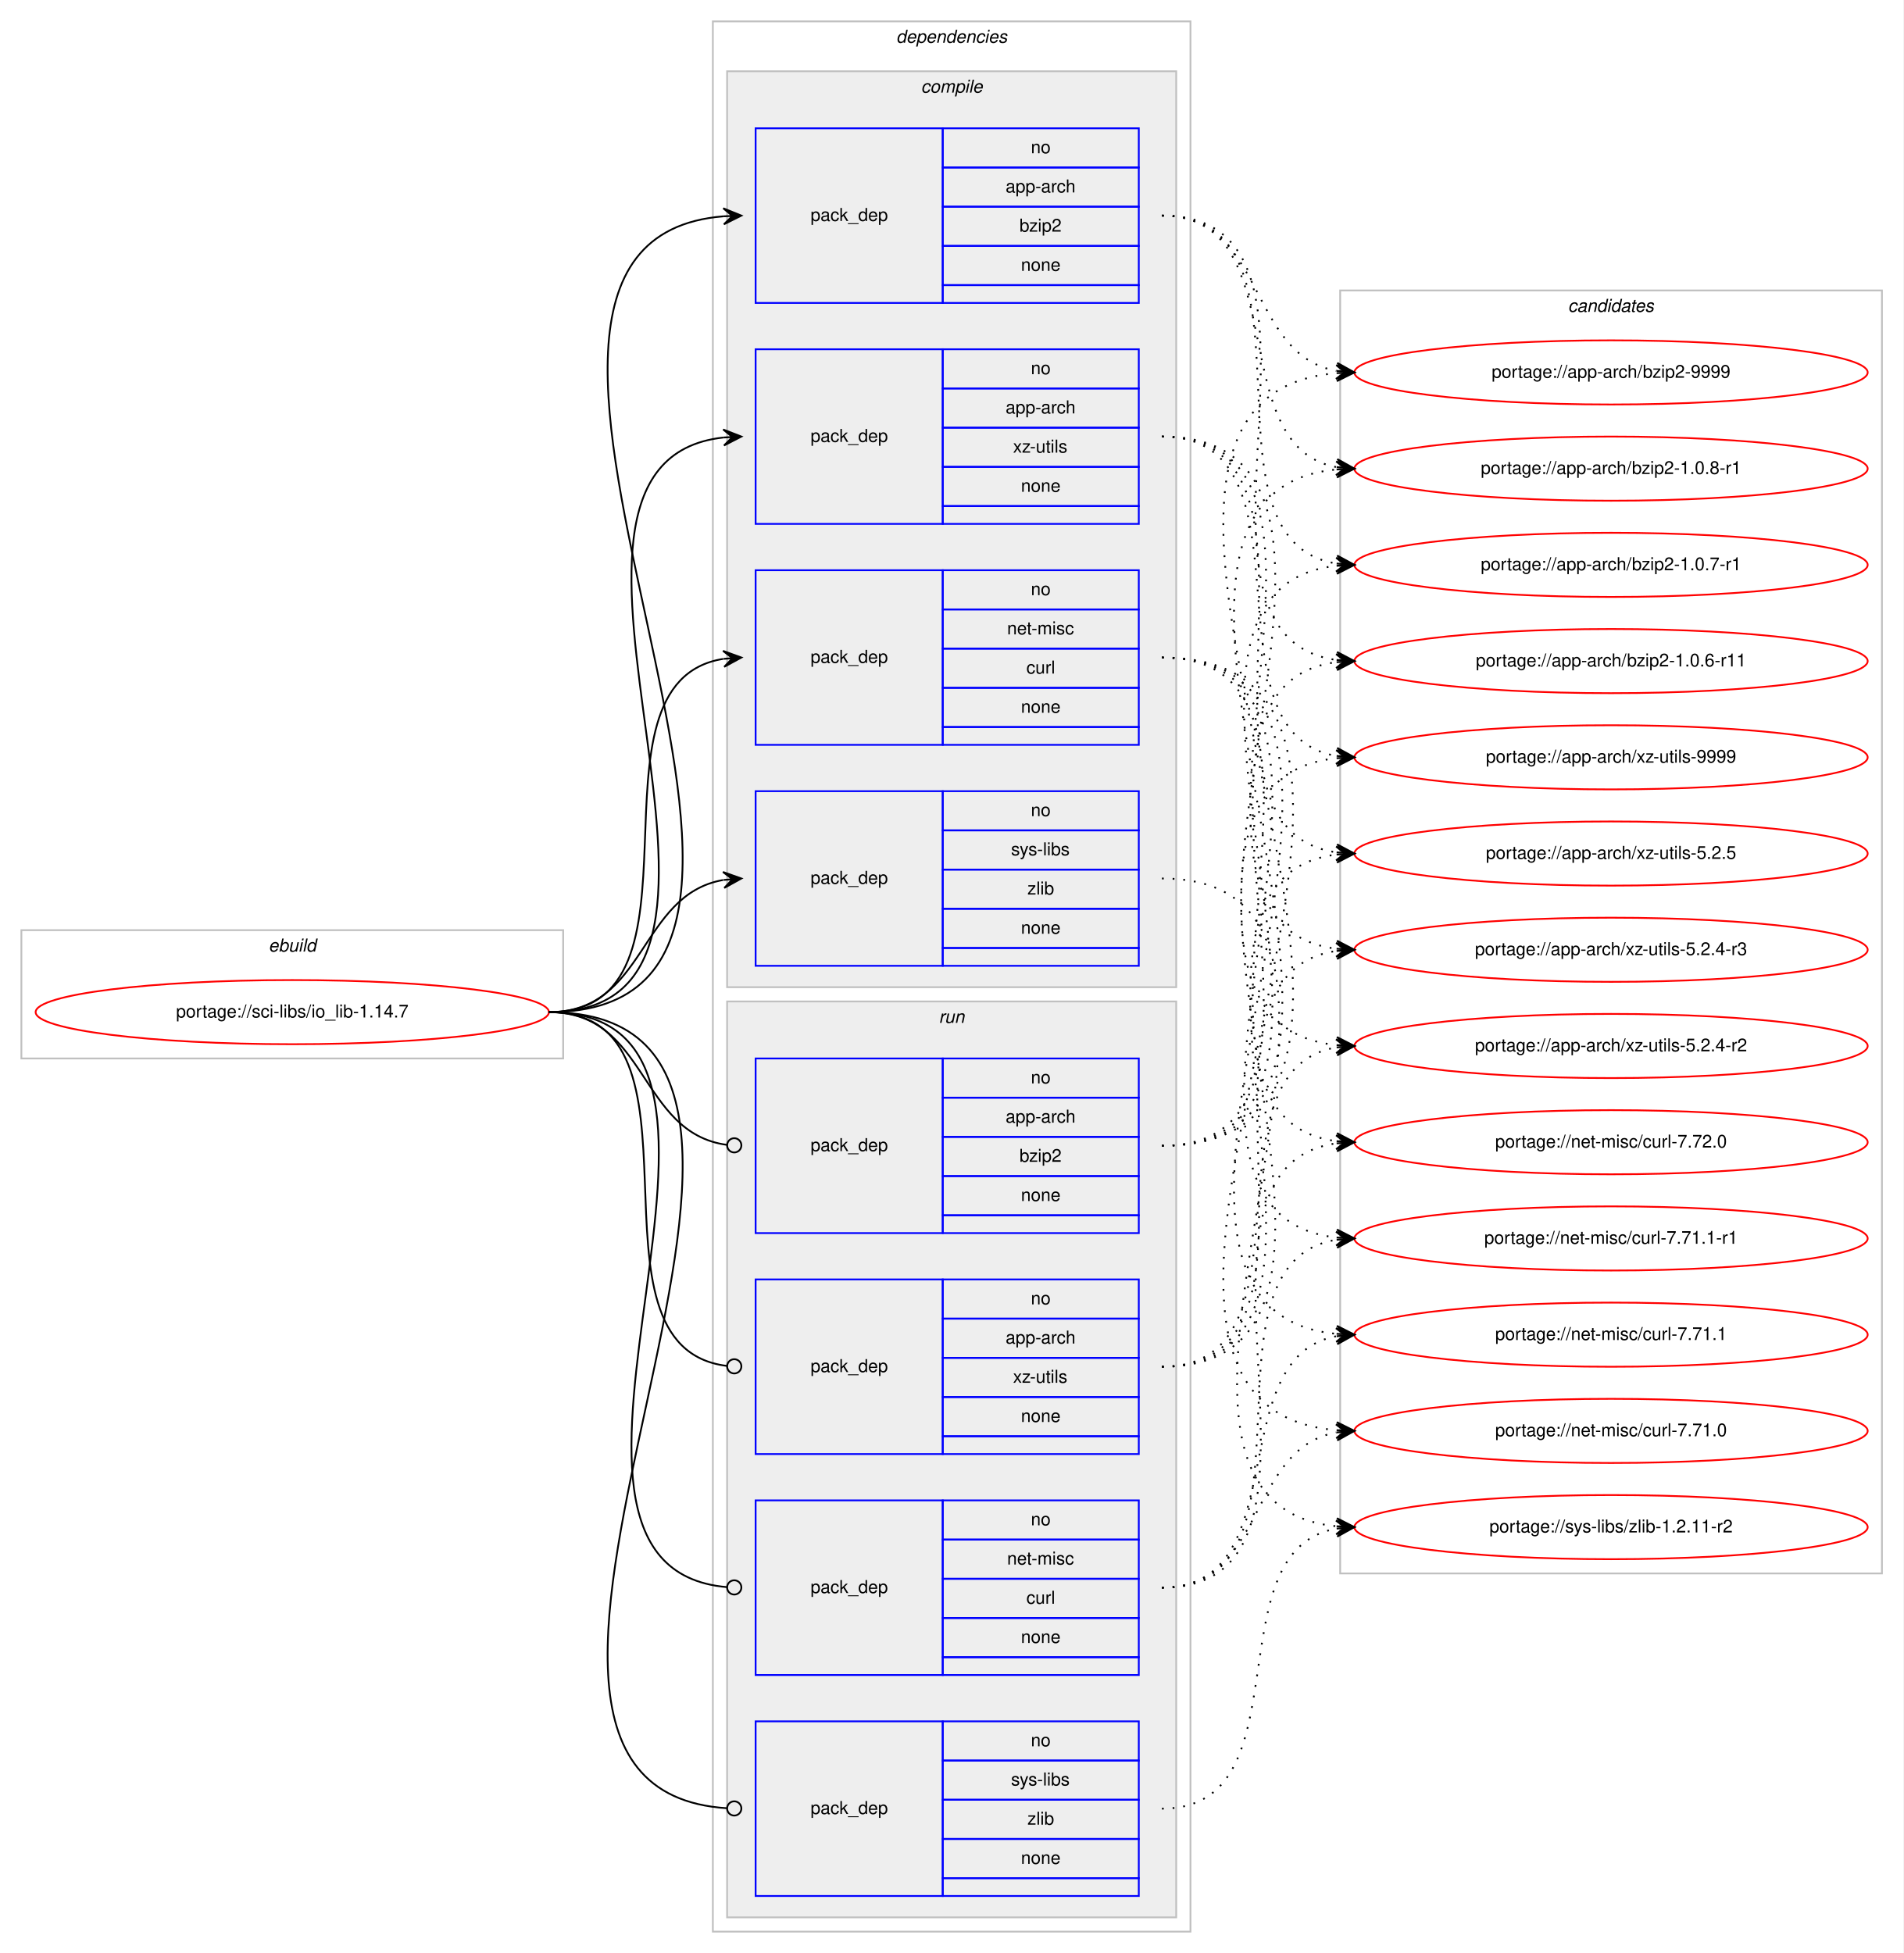
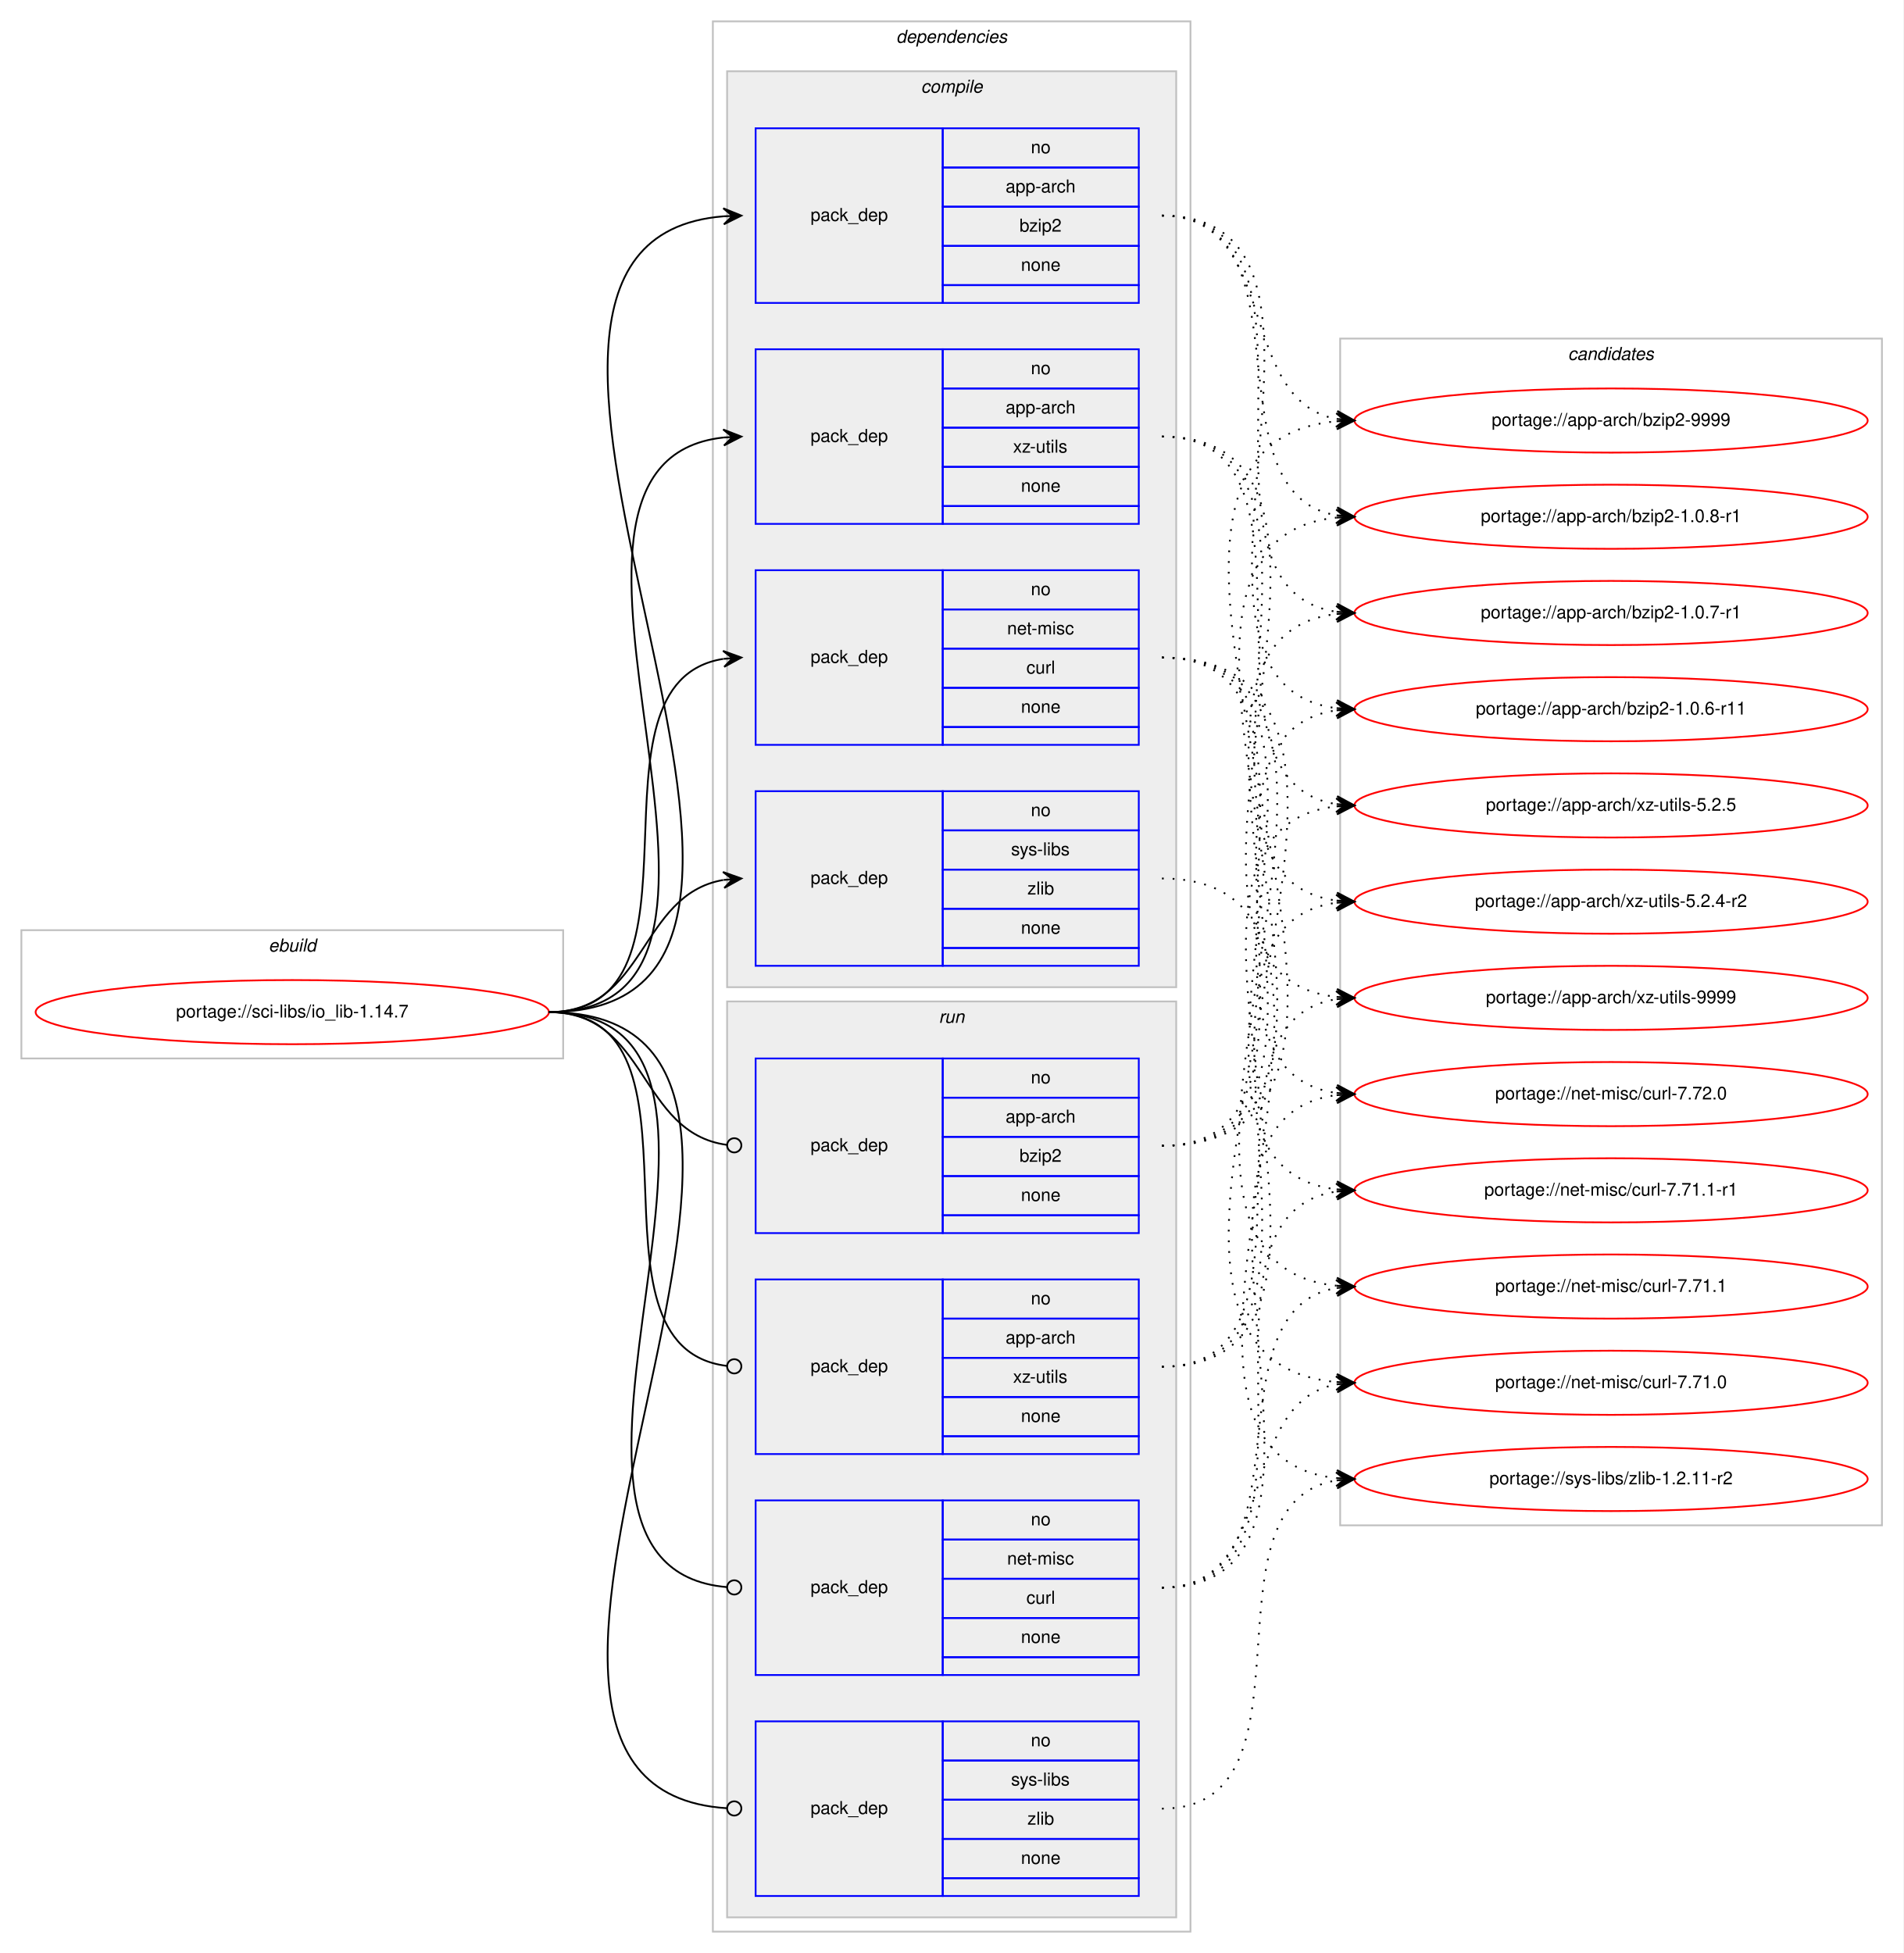
<svg xmlns="http://www.w3.org/2000/svg" xmlns:xlink="http://www.w3.org/1999/xlink" width="1068pt" height="1096pt" viewBox="0.00 0.00 1068.00 1096.00">
  <g id="graph0" class="graph" transform="scale(1 1) rotate(0) translate(4 1092)">
    <polygon fill="#ffffff" stroke="transparent" points="-4,4 -4,-1092 1064,-1092 1064,4 -4,4" />
    <g id="clust1" class="cluster">
      <polygon fill="none" stroke="#c0c0c0" points="8,-498 8,-570 312,-570 312,-498 8,-498" />
      <text text-anchor="start" x="146.663" y="-558" font-family="Helvetica,sans-Serif" font-style="italic" font-size="10.00" fill="#000000">ebuild</text>
    </g>
    <g id="clust2" class="cluster">
      <polygon fill="none" stroke="#c0c0c0" points="396,-8 396,-1080 664,-1080 664,-8 396,-8" />
      <text text-anchor="start" x="498.875" y="-1068" font-family="Helvetica,sans-Serif" font-style="italic" font-size="10.00" fill="#000000">dependencies</text>
    </g>
    <g id="clust3" class="cluster">
      <polygon fill="#eeeeee" stroke="#c0c0c0" points="404,-538 404,-1052 656,-1052 656,-538 404,-538" />
      <text text-anchor="start" x="512.778" y="-1040" font-family="Helvetica,sans-Serif" font-style="italic" font-size="10.00" fill="#000000">compile</text>
    </g>
    <g id="clust9" class="cluster">
      <polygon fill="#eeeeee" stroke="#c0c0c0" points="404,-16 404,-530 656,-530 656,-16 404,-16" />
      <text text-anchor="start" x="522.777" y="-518" font-family="Helvetica,sans-Serif" font-style="italic" font-size="10.00" fill="#000000">run</text>
    </g>
    <g id="clust14" class="cluster">
-       <polygon fill="none" stroke="#c0c0c0" points="748,-209 748,-929 1052,-929 1052,-209 748,-209" />
-       <text text-anchor="start" x="875.824" y="-917" font-family="Helvetica,sans-Serif" font-style="italic" font-size="10.00" fill="#000000">candidates</text>
+       <polygon fill="none" stroke="#c0c0c0" points="748,-236 748,-902 1052,-902 1052,-236 748,-236" />
+       <text text-anchor="start" x="875.824" y="-890" font-family="Helvetica,sans-Serif" font-style="italic" font-size="10.00" fill="#000000">candidates</text>
    </g>
    <g id="node1" class="node">
      <g id="a_node1">
        <a xlink:href="../sci-libs/io_lib-1.14.7.svg" xlink:title="portage://sci-libs/io_lib-1.14.7">
          <ellipse fill="none" stroke="#ff0000" cx="160" cy="-524" rx="144" ry="18" />
          <text text-anchor="middle" x="160" y="-521" font-family="Helvetica,sans-Serif" font-size="10.00" fill="#000000">portage://sci-libs/io_lib-1.14.7</text>
        </a>
      </g>
    </g>
    <g id="node2" class="node">
      <polygon fill="none" stroke="#0000ff" points="420,-922 420,-1020 525,-1020 525,-922 420,-922" />
      <text text-anchor="start" x="450.823" y="-968" font-family="Helvetica,sans-Serif" font-size="10.00" fill="#000000">pack_dep</text>
      <polygon fill="none" stroke="#0000ff" points="525,-998 525,-1020 635,-1020 635,-998 525,-998" />
      <text text-anchor="start" x="574.441" y="-1006" font-family="Helvetica,sans-Serif" font-size="10.00" fill="#000000">no</text>
      <polygon fill="none" stroke="#0000ff" points="525,-976 525,-998 635,-998 635,-976 525,-976" />
      <text text-anchor="start" x="560.274" y="-984" font-family="Helvetica,sans-Serif" font-size="10.00" fill="#000000">app-arch</text>
      <polygon fill="none" stroke="#0000ff" points="525,-954 525,-976 635,-976 635,-954 525,-954" />
      <text text-anchor="start" x="568.052" y="-962" font-family="Helvetica,sans-Serif" font-size="10.00" fill="#000000">bzip2</text>
      <polygon fill="none" stroke="#0000ff" points="525,-932 525,-954 635,-954 635,-932 525,-932" />
      <text text-anchor="start" x="568.882" y="-940" font-family="Helvetica,sans-Serif" font-size="10.00" fill="#000000">none</text>
      <polygon fill="none" stroke="#0000ff" points="525,-922 525,-932 635,-932 635,-922 525,-922" />
    </g>
    <g id="edge1" class="edge">
      <path fill="none" stroke="#000000" d="M304,-524C504.89,-524 217.75,-955.852 401.959,-970.613" />
      <polygon fill="#000000" stroke="#000000" points="412,-971 401.834,-975.111 407.004,-970.807 402.007,-970.615 402.007,-970.615 402.007,-970.615 407.004,-970.807 402.181,-966.118 412,-971 412,-971" />
    </g>
    <g id="node3" class="node">
      <polygon fill="none" stroke="#0000ff" points="420,-798 420,-896 525,-896 525,-798 420,-798" />
      <text text-anchor="start" x="450.823" y="-844" font-family="Helvetica,sans-Serif" font-size="10.00" fill="#000000">pack_dep</text>
      <polygon fill="none" stroke="#0000ff" points="525,-874 525,-896 635,-896 635,-874 525,-874" />
      <text text-anchor="start" x="574.441" y="-882" font-family="Helvetica,sans-Serif" font-size="10.00" fill="#000000">no</text>
      <polygon fill="none" stroke="#0000ff" points="525,-852 525,-874 635,-874 635,-852 525,-852" />
      <text text-anchor="start" x="560.274" y="-860" font-family="Helvetica,sans-Serif" font-size="10.00" fill="#000000">app-arch</text>
      <polygon fill="none" stroke="#0000ff" points="525,-830 525,-852 635,-852 635,-830 525,-830" />
      <text text-anchor="start" x="564.447" y="-838" font-family="Helvetica,sans-Serif" font-size="10.00" fill="#000000">xz-utils</text>
      <polygon fill="none" stroke="#0000ff" points="525,-808 525,-830 635,-830 635,-808 525,-808" />
      <text text-anchor="start" x="568.882" y="-816" font-family="Helvetica,sans-Serif" font-size="10.00" fill="#000000">none</text>
      <polygon fill="none" stroke="#0000ff" points="525,-798 525,-808 635,-808 635,-798 525,-798" />
    </g>
    <g id="edge2" class="edge">
      <path fill="none" stroke="#000000" d="M304,-524C451.82,-524 269.57,-832.037 401.918,-846.476" />
      <polygon fill="#000000" stroke="#000000" points="412,-847 401.78,-850.975 407.007,-846.74 402.014,-846.481 402.014,-846.481 402.014,-846.481 407.007,-846.74 402.247,-841.987 412,-847 412,-847" />
    </g>
    <g id="node4" class="node">
      <polygon fill="none" stroke="#0000ff" points="420,-674 420,-772 525,-772 525,-674 420,-674" />
      <text text-anchor="start" x="450.823" y="-720" font-family="Helvetica,sans-Serif" font-size="10.00" fill="#000000">pack_dep</text>
      <polygon fill="none" stroke="#0000ff" points="525,-750 525,-772 635,-772 635,-750 525,-750" />
      <text text-anchor="start" x="574.441" y="-758" font-family="Helvetica,sans-Serif" font-size="10.00" fill="#000000">no</text>
      <polygon fill="none" stroke="#0000ff" points="525,-728 525,-750 635,-750 635,-728 525,-728" />
      <text text-anchor="start" x="561.113" y="-736" font-family="Helvetica,sans-Serif" font-size="10.00" fill="#000000">net-misc</text>
      <polygon fill="none" stroke="#0000ff" points="525,-706 525,-728 635,-728 635,-706 525,-706" />
      <text text-anchor="start" x="571.947" y="-714" font-family="Helvetica,sans-Serif" font-size="10.00" fill="#000000">curl</text>
      <polygon fill="none" stroke="#0000ff" points="525,-684 525,-706 635,-706 635,-684 525,-684" />
      <text text-anchor="start" x="568.882" y="-692" font-family="Helvetica,sans-Serif" font-size="10.00" fill="#000000">none</text>
      <polygon fill="none" stroke="#0000ff" points="525,-674 525,-684 635,-684 635,-674 525,-674" />
    </g>
    <g id="edge3" class="edge">
      <path fill="none" stroke="#000000" d="M304,-524C400.994,-524 317.856,-708.879 401.833,-722.239" />
      <polygon fill="#000000" stroke="#000000" points="412,-723 401.692,-726.741 407.014,-722.627 402.028,-722.254 402.028,-722.254 402.028,-722.254 407.014,-722.627 402.364,-717.766 412,-723 412,-723" />
    </g>
    <g id="node5" class="node">
      <polygon fill="none" stroke="#0000ff" points="420,-550 420,-648 525,-648 525,-550 420,-550" />
      <text text-anchor="start" x="450.823" y="-596" font-family="Helvetica,sans-Serif" font-size="10.00" fill="#000000">pack_dep</text>
      <polygon fill="none" stroke="#0000ff" points="525,-626 525,-648 635,-648 635,-626 525,-626" />
      <text text-anchor="start" x="574.441" y="-634" font-family="Helvetica,sans-Serif" font-size="10.00" fill="#000000">no</text>
      <polygon fill="none" stroke="#0000ff" points="525,-604 525,-626 635,-626 635,-604 525,-604" />
      <text text-anchor="start" x="563.337" y="-612" font-family="Helvetica,sans-Serif" font-size="10.00" fill="#000000">sys-libs</text>
      <polygon fill="none" stroke="#0000ff" points="525,-582 525,-604 635,-604 635,-582 525,-582" />
      <text text-anchor="start" x="572.501" y="-590" font-family="Helvetica,sans-Serif" font-size="10.00" fill="#000000">zlib</text>
      <polygon fill="none" stroke="#0000ff" points="525,-560 525,-582 635,-582 635,-560 525,-560" />
      <text text-anchor="start" x="568.882" y="-568" font-family="Helvetica,sans-Serif" font-size="10.00" fill="#000000">none</text>
      <polygon fill="none" stroke="#0000ff" points="525,-550 525,-560 635,-560 635,-550 525,-550" />
    </g>
    <g id="edge4" class="edge">
      <path fill="none" stroke="#000000" d="M304,-524C358.786,-524 354.408,-589.918 401.799,-598.158" />
      <polygon fill="#000000" stroke="#000000" points="412,-599 401.664,-602.662 407.017,-598.588 402.034,-598.177 402.034,-598.177 402.034,-598.177 407.017,-598.588 402.404,-593.692 412,-599 412,-599" />
    </g>
    <g id="node6" class="node">
      <polygon fill="none" stroke="#0000ff" points="420,-400 420,-498 525,-498 525,-400 420,-400" />
      <text text-anchor="start" x="450.823" y="-446" font-family="Helvetica,sans-Serif" font-size="10.00" fill="#000000">pack_dep</text>
      <polygon fill="none" stroke="#0000ff" points="525,-476 525,-498 635,-498 635,-476 525,-476" />
      <text text-anchor="start" x="574.441" y="-484" font-family="Helvetica,sans-Serif" font-size="10.00" fill="#000000">no</text>
      <polygon fill="none" stroke="#0000ff" points="525,-454 525,-476 635,-476 635,-454 525,-454" />
      <text text-anchor="start" x="560.274" y="-462" font-family="Helvetica,sans-Serif" font-size="10.00" fill="#000000">app-arch</text>
      <polygon fill="none" stroke="#0000ff" points="525,-432 525,-454 635,-454 635,-432 525,-432" />
      <text text-anchor="start" x="568.052" y="-440" font-family="Helvetica,sans-Serif" font-size="10.00" fill="#000000">bzip2</text>
      <polygon fill="none" stroke="#0000ff" points="525,-410 525,-432 635,-432 635,-410 525,-410" />
      <text text-anchor="start" x="568.882" y="-418" font-family="Helvetica,sans-Serif" font-size="10.00" fill="#000000">none</text>
      <polygon fill="none" stroke="#0000ff" points="525,-400 525,-410 635,-410 635,-400 525,-400" />
    </g>
    <g id="edge5" class="edge">
      <path fill="none" stroke="#000000" d="M304,-524C359.586,-524 354.267,-456.145 403.905,-449.519" />
      <ellipse fill="none" stroke="#000000" cx="408.008" cy="-449.256" rx="4" ry="4" />
    </g>
    <g id="node7" class="node">
      <polygon fill="none" stroke="#0000ff" points="420,-276 420,-374 525,-374 525,-276 420,-276" />
      <text text-anchor="start" x="450.823" y="-322" font-family="Helvetica,sans-Serif" font-size="10.00" fill="#000000">pack_dep</text>
      <polygon fill="none" stroke="#0000ff" points="525,-352 525,-374 635,-374 635,-352 525,-352" />
      <text text-anchor="start" x="574.441" y="-360" font-family="Helvetica,sans-Serif" font-size="10.00" fill="#000000">no</text>
      <polygon fill="none" stroke="#0000ff" points="525,-330 525,-352 635,-352 635,-330 525,-330" />
      <text text-anchor="start" x="560.274" y="-338" font-family="Helvetica,sans-Serif" font-size="10.00" fill="#000000">app-arch</text>
      <polygon fill="none" stroke="#0000ff" points="525,-308 525,-330 635,-330 635,-308 525,-308" />
      <text text-anchor="start" x="564.447" y="-316" font-family="Helvetica,sans-Serif" font-size="10.00" fill="#000000">xz-utils</text>
      <polygon fill="none" stroke="#0000ff" points="525,-286 525,-308 635,-308 635,-286 525,-286" />
      <text text-anchor="start" x="568.882" y="-294" font-family="Helvetica,sans-Serif" font-size="10.00" fill="#000000">none</text>
      <polygon fill="none" stroke="#0000ff" points="525,-276 525,-286 635,-286 635,-276 525,-276" />
    </g>
    <g id="edge6" class="edge">
      <path fill="none" stroke="#000000" d="M304,-524C401.78,-524 316.497,-336.112 403.908,-325.47" />
      <ellipse fill="none" stroke="#000000" cx="408.007" cy="-325.232" rx="4" ry="4" />
    </g>
    <g id="node8" class="node">
      <polygon fill="none" stroke="#0000ff" points="420,-152 420,-250 525,-250 525,-152 420,-152" />
      <text text-anchor="start" x="450.823" y="-198" font-family="Helvetica,sans-Serif" font-size="10.00" fill="#000000">pack_dep</text>
      <polygon fill="none" stroke="#0000ff" points="525,-228 525,-250 635,-250 635,-228 525,-228" />
      <text text-anchor="start" x="574.441" y="-236" font-family="Helvetica,sans-Serif" font-size="10.00" fill="#000000">no</text>
      <polygon fill="none" stroke="#0000ff" points="525,-206 525,-228 635,-228 635,-206 525,-206" />
      <text text-anchor="start" x="561.113" y="-214" font-family="Helvetica,sans-Serif" font-size="10.00" fill="#000000">net-misc</text>
      <polygon fill="none" stroke="#0000ff" points="525,-184 525,-206 635,-206 635,-184 525,-184" />
      <text text-anchor="start" x="571.947" y="-192" font-family="Helvetica,sans-Serif" font-size="10.00" fill="#000000">curl</text>
      <polygon fill="none" stroke="#0000ff" points="525,-162 525,-184 635,-184 635,-162 525,-162" />
      <text text-anchor="start" x="568.882" y="-170" font-family="Helvetica,sans-Serif" font-size="10.00" fill="#000000">none</text>
      <polygon fill="none" stroke="#0000ff" points="525,-152 525,-162 635,-162 635,-152 525,-152" />
    </g>
    <g id="edge7" class="edge">
      <path fill="none" stroke="#000000" d="M304,-524C452.559,-524 267.74,-212.875 403.927,-201.329" />
      <ellipse fill="none" stroke="#000000" cx="408.003" cy="-201.163" rx="4" ry="4" />
    </g>
    <g id="node9" class="node">
      <polygon fill="none" stroke="#0000ff" points="420,-28 420,-126 525,-126 525,-28 420,-28" />
      <text text-anchor="start" x="450.823" y="-74" font-family="Helvetica,sans-Serif" font-size="10.00" fill="#000000">pack_dep</text>
      <polygon fill="none" stroke="#0000ff" points="525,-104 525,-126 635,-126 635,-104 525,-104" />
      <text text-anchor="start" x="574.441" y="-112" font-family="Helvetica,sans-Serif" font-size="10.00" fill="#000000">no</text>
      <polygon fill="none" stroke="#0000ff" points="525,-82 525,-104 635,-104 635,-82 525,-82" />
      <text text-anchor="start" x="563.337" y="-90" font-family="Helvetica,sans-Serif" font-size="10.00" fill="#000000">sys-libs</text>
      <polygon fill="none" stroke="#0000ff" points="525,-60 525,-82 635,-82 635,-60 525,-60" />
      <text text-anchor="start" x="572.501" y="-68" font-family="Helvetica,sans-Serif" font-size="10.00" fill="#000000">zlib</text>
      <polygon fill="none" stroke="#0000ff" points="525,-38 525,-60 635,-60 635,-38 525,-38" />
      <text text-anchor="start" x="568.882" y="-46" font-family="Helvetica,sans-Serif" font-size="10.00" fill="#000000">none</text>
      <polygon fill="none" stroke="#0000ff" points="525,-28 525,-38 635,-38 635,-28 525,-28" />
    </g>
    <g id="edge8" class="edge">
      <path fill="none" stroke="#000000" d="M304,-524C505.589,-524 215.747,-89.139 403.898,-77.248" />
      <ellipse fill="none" stroke="#000000" cx="408.002" cy="-77.123" rx="4" ry="4" />
    </g>
    <g id="node10" class="node">
      <g id="a_node10">
        <a xlink:href="../app-arch/bzip2-9999.svg" xlink:title="portage://app-arch/bzip2-9999">
-           <ellipse fill="none" stroke="#ff0000" cx="900" cy="-883" rx="144" ry="18" />
-           <text text-anchor="middle" x="900" y="-880" font-family="Helvetica,sans-Serif" font-size="10.00" fill="#000000">portage://app-arch/bzip2-9999</text>
+           <ellipse fill="none" stroke="#ff0000" cx="900" cy="-856" rx="144" ry="18" />
+           <text text-anchor="middle" x="900" y="-853" font-family="Helvetica,sans-Serif" font-size="10.00" fill="#000000">portage://app-arch/bzip2-9999</text>
        </a>
      </g>
    </g>
    <g id="edge9" class="edge">
-       <path fill="none" stroke="#000000" stroke-dasharray="1,5" d="M648,-971C706.289,-971 695.672,-893.01 745.886,-883.871" />
-       <polygon fill="#000000" stroke="#000000" points="756,-883 746.423,-888.341 751.018,-883.429 746.037,-883.858 746.037,-883.858 746.037,-883.858 751.018,-883.429 745.651,-879.375 756,-883 756,-883" />
+       <path fill="none" stroke="#000000" stroke-dasharray="1,5" d="M648,-971C714.419,-971 688.998,-867.809 745.731,-856.926" />
+       <polygon fill="#000000" stroke="#000000" points="756,-856 746.444,-861.38 751.02,-856.449 746.04,-856.898 746.04,-856.898 746.04,-856.898 751.02,-856.449 745.636,-852.416 756,-856 756,-856" />
    </g>
    <g id="node11" class="node">
      <g id="a_node11">
        <a xlink:href="../app-arch/bzip2-1.0.8-r1.svg" xlink:title="portage://app-arch/bzip2-1.0.8-r1">
-           <ellipse fill="none" stroke="#ff0000" cx="900" cy="-829" rx="144" ry="18" />
-           <text text-anchor="middle" x="900" y="-826" font-family="Helvetica,sans-Serif" font-size="10.00" fill="#000000">portage://app-arch/bzip2-1.0.8-r1</text>
+           <ellipse fill="none" stroke="#ff0000" cx="900" cy="-802" rx="144" ry="18" />
+           <text text-anchor="middle" x="900" y="-799" font-family="Helvetica,sans-Serif" font-size="10.00" fill="#000000">portage://app-arch/bzip2-1.0.8-r1</text>
        </a>
      </g>
    </g>
    <g id="edge10" class="edge">
-       <path fill="none" stroke="#000000" stroke-dasharray="1,5" d="M648,-971C723.574,-971 681.166,-842 745.679,-829.907" />
-       <polygon fill="#000000" stroke="#000000" points="756,-829 746.432,-834.358 751.019,-829.438 746.038,-829.875 746.038,-829.875 746.038,-829.875 751.019,-829.438 745.644,-825.393 756,-829 756,-829" />
+       <path fill="none" stroke="#000000" stroke-dasharray="1,5" d="M648,-971C733.482,-971 672.358,-815.579 745.814,-802.83" />
+       <polygon fill="#000000" stroke="#000000" points="756,-802 746.398,-807.297 751.016,-802.406 746.033,-802.812 746.033,-802.812 746.033,-802.812 751.016,-802.406 745.668,-798.327 756,-802 756,-802" />
    </g>
    <g id="node12" class="node">
      <g id="a_node12">
        <a xlink:href="../app-arch/bzip2-1.0.7-r1.svg" xlink:title="portage://app-arch/bzip2-1.0.7-r1">
-           <ellipse fill="none" stroke="#ff0000" cx="900" cy="-775" rx="144" ry="18" />
-           <text text-anchor="middle" x="900" y="-772" font-family="Helvetica,sans-Serif" font-size="10.00" fill="#000000">portage://app-arch/bzip2-1.0.7-r1</text>
+           <ellipse fill="none" stroke="#ff0000" cx="900" cy="-748" rx="144" ry="18" />
+           <text text-anchor="middle" x="900" y="-745" font-family="Helvetica,sans-Serif" font-size="10.00" fill="#000000">portage://app-arch/bzip2-1.0.7-r1</text>
        </a>
      </g>
    </g>
    <g id="edge11" class="edge">
-       <path fill="none" stroke="#000000" stroke-dasharray="1,5" d="M648,-971C743.866,-971 662.862,-788.908 745.946,-775.749" />
-       <polygon fill="#000000" stroke="#000000" points="756,-775 746.362,-780.231 751.014,-775.372 746.028,-775.743 746.028,-775.743 746.028,-775.743 751.014,-775.372 745.693,-771.256 756,-775 756,-775" />
+       <path fill="none" stroke="#000000" stroke-dasharray="1,5" d="M648,-971C754.466,-971 653.086,-762.563 745.75,-748.721" />
+       <polygon fill="#000000" stroke="#000000" points="756,-748 746.341,-753.191 751.012,-748.351 746.025,-748.702 746.025,-748.702 746.025,-748.702 751.012,-748.351 745.709,-744.213 756,-748 756,-748" />
    </g>
    <g id="node13" class="node">
      <g id="a_node13">
        <a xlink:href="../app-arch/bzip2-1.0.6-r11.svg" xlink:title="portage://app-arch/bzip2-1.0.6-r11">
-           <ellipse fill="none" stroke="#ff0000" cx="900" cy="-721" rx="144" ry="18" />
-           <text text-anchor="middle" x="900" y="-718" font-family="Helvetica,sans-Serif" font-size="10.00" fill="#000000">portage://app-arch/bzip2-1.0.6-r11</text>
+           <ellipse fill="none" stroke="#ff0000" cx="900" cy="-694" rx="144" ry="18" />
+           <text text-anchor="middle" x="900" y="-691" font-family="Helvetica,sans-Serif" font-size="10.00" fill="#000000">portage://app-arch/bzip2-1.0.6-r11</text>
        </a>
      </g>
    </g>
    <g id="edge12" class="edge">
-       <path fill="none" stroke="#000000" stroke-dasharray="1,5" d="M648,-971C765.49,-971 642.601,-735.434 746.006,-721.631" />
-       <polygon fill="#000000" stroke="#000000" points="756,-721 746.304,-726.121 751.01,-721.315 746.02,-721.63 746.02,-721.63 746.02,-721.63 751.01,-721.315 745.736,-717.139 756,-721 756,-721" />
+       <path fill="none" stroke="#000000" stroke-dasharray="1,5" d="M648,-971C776.524,-971 632.193,-708.941 745.796,-694.61" />
+       <polygon fill="#000000" stroke="#000000" points="756,-694 746.286,-699.089 751.009,-694.298 746.018,-694.597 746.018,-694.597 746.018,-694.597 751.009,-694.298 745.749,-690.105 756,-694 756,-694" />
    </g>
    <g id="node14" class="node">
      <g id="a_node14">
        <a xlink:href="../app-arch/xz-utils-9999.svg" xlink:title="portage://app-arch/xz-utils-9999">
-           <ellipse fill="none" stroke="#ff0000" cx="900" cy="-667" rx="144" ry="18" />
-           <text text-anchor="middle" x="900" y="-664" font-family="Helvetica,sans-Serif" font-size="10.00" fill="#000000">portage://app-arch/xz-utils-9999</text>
+           <ellipse fill="none" stroke="#ff0000" cx="900" cy="-532" rx="144" ry="18" />
+           <text text-anchor="middle" x="900" y="-529" font-family="Helvetica,sans-Serif" font-size="10.00" fill="#000000">portage://app-arch/xz-utils-9999</text>
        </a>
      </g>
    </g>
    <g id="edge13" class="edge">
-       <path fill="none" stroke="#000000" stroke-dasharray="1,5" d="M648,-847C737.651,-847 668.582,-680.788 745.833,-667.803" />
-       <polygon fill="#000000" stroke="#000000" points="756,-667 746.385,-672.273 751.015,-667.394 746.031,-667.787 746.031,-667.787 746.031,-667.787 751.015,-667.394 745.677,-663.301 756,-667 756,-667" />
+       <path fill="none" stroke="#000000" stroke-dasharray="1,5" d="M648,-847C792.387,-847 616.979,-547.193 745.751,-532.554" />
+       <polygon fill="#000000" stroke="#000000" points="756,-532 746.258,-537.033 751.007,-532.27 746.015,-532.54 746.015,-532.54 746.015,-532.54 751.007,-532.27 745.772,-528.047 756,-532 756,-532" />
    </g>
    <g id="node15" class="node">
      <g id="a_node15">
        <a xlink:href="../app-arch/xz-utils-5.2.5.svg" xlink:title="portage://app-arch/xz-utils-5.2.5">
-           <ellipse fill="none" stroke="#ff0000" cx="900" cy="-613" rx="144" ry="18" />
-           <text text-anchor="middle" x="900" y="-610" font-family="Helvetica,sans-Serif" font-size="10.00" fill="#000000">portage://app-arch/xz-utils-5.2.5</text>
+           <ellipse fill="none" stroke="#ff0000" cx="900" cy="-640" rx="144" ry="18" />
+           <text text-anchor="middle" x="900" y="-637" font-family="Helvetica,sans-Serif" font-size="10.00" fill="#000000">portage://app-arch/xz-utils-5.2.5</text>
        </a>
      </g>
    </g>
    <g id="edge14" class="edge">
-       <path fill="none" stroke="#000000" stroke-dasharray="1,5" d="M648,-847C758.963,-847 648.795,-627.396 745.938,-613.671" />
-       <polygon fill="#000000" stroke="#000000" points="756,-613 746.322,-618.156 751.011,-613.333 746.022,-613.666 746.022,-613.666 746.022,-613.666 751.011,-613.333 745.723,-609.176 756,-613 756,-613" />
+       <path fill="none" stroke="#000000" stroke-dasharray="1,5" d="M648,-847C748.121,-847 658.979,-654.299 745.792,-640.75" />
+       <polygon fill="#000000" stroke="#000000" points="756,-640 746.356,-645.22 751.013,-640.366 746.027,-640.732 746.027,-640.732 746.027,-640.732 751.013,-640.366 745.697,-636.245 756,-640 756,-640" />
    </g>
    <g id="node16" class="node">
      <g id="a_node16">
-         <a xlink:href="../app-arch/xz-utils-5.2.4-r3.svg" xlink:title="portage://app-arch/xz-utils-5.2.4-r3">
-           <ellipse fill="none" stroke="#ff0000" cx="900" cy="-559" rx="144" ry="18" />
-           <text text-anchor="middle" x="900" y="-556" font-family="Helvetica,sans-Serif" font-size="10.00" fill="#000000">portage://app-arch/xz-utils-5.2.4-r3</text>
+         <a xlink:href="../app-arch/xz-utils-5.2.4-r2.svg" xlink:title="portage://app-arch/xz-utils-5.2.4-r2">
+           <ellipse fill="none" stroke="#ff0000" cx="900" cy="-586" rx="144" ry="18" />
+           <text text-anchor="middle" x="900" y="-583" font-family="Helvetica,sans-Serif" font-size="10.00" fill="#000000">portage://app-arch/xz-utils-5.2.4-r2</text>
        </a>
      </g>
    </g>
    <g id="edge15" class="edge">
-       <path fill="none" stroke="#000000" stroke-dasharray="1,5" d="M648,-847C781.1,-847 627.809,-573.987 745.806,-559.59" />
-       <polygon fill="#000000" stroke="#000000" points="756,-559 746.277,-564.071 751.008,-559.289 746.017,-559.578 746.017,-559.578 746.017,-559.578 751.008,-559.289 745.757,-555.086 756,-559 756,-559" />
+       <path fill="none" stroke="#000000" stroke-dasharray="1,5" d="M648,-847C769.984,-847 638.35,-600.574 745.968,-586.616" />
+       <polygon fill="#000000" stroke="#000000" points="756,-586 746.295,-591.105 751.009,-586.307 746.019,-586.613 746.019,-586.613 746.019,-586.613 751.009,-586.307 745.743,-582.122 756,-586 756,-586" />
    </g>
    <g id="node17" class="node">
      <g id="a_node17">
-         <a xlink:href="../app-arch/xz-utils-5.2.4-r2.svg" xlink:title="portage://app-arch/xz-utils-5.2.4-r2">
-           <ellipse fill="none" stroke="#ff0000" cx="900" cy="-505" rx="144" ry="18" />
-           <text text-anchor="middle" x="900" y="-502" font-family="Helvetica,sans-Serif" font-size="10.00" fill="#000000">portage://app-arch/xz-utils-5.2.4-r2</text>
+         <a xlink:href="../net-misc/curl-7.72.0.svg" xlink:title="portage://net-misc/curl-7.72.0">
+           <ellipse fill="none" stroke="#ff0000" cx="900" cy="-478" rx="144" ry="18" />
+           <text text-anchor="middle" x="900" y="-475" font-family="Helvetica,sans-Serif" font-size="10.00" fill="#000000">portage://net-misc/curl-7.72.0</text>
        </a>
      </g>
    </g>
    <g id="edge16" class="edge">
-       <path fill="none" stroke="#000000" stroke-dasharray="1,5" d="M648,-847C803.819,-847 605.884,-520.191 745.811,-505.51" />
-       <polygon fill="#000000" stroke="#000000" points="756,-505 746.237,-509.994 751.006,-505.25 746.013,-505.5 746.013,-505.5 746.013,-505.5 751.006,-505.25 745.788,-501.005 756,-505 756,-505" />
+       <path fill="none" stroke="#000000" stroke-dasharray="1,5" d="M648,-723C763.397,-723 644.644,-492.609 745.863,-478.66" />
+       <polygon fill="#000000" stroke="#000000" points="756,-478 746.314,-483.14 751.011,-478.325 746.021,-478.65 746.021,-478.65 746.021,-478.65 751.011,-478.325 745.729,-474.159 756,-478 756,-478" />
    </g>
    <g id="node18" class="node">
      <g id="a_node18">
-         <a xlink:href="../net-misc/curl-7.72.0.svg" xlink:title="portage://net-misc/curl-7.72.0">
-           <ellipse fill="none" stroke="#ff0000" cx="900" cy="-451" rx="144" ry="18" />
-           <text text-anchor="middle" x="900" y="-448" font-family="Helvetica,sans-Serif" font-size="10.00" fill="#000000">portage://net-misc/curl-7.72.0</text>
+         <a xlink:href="../net-misc/curl-7.71.1-r1.svg" xlink:title="portage://net-misc/curl-7.71.1-r1">
+           <ellipse fill="none" stroke="#ff0000" cx="900" cy="-424" rx="144" ry="18" />
+           <text text-anchor="middle" x="900" y="-421" font-family="Helvetica,sans-Serif" font-size="10.00" fill="#000000">portage://net-misc/curl-7.71.1-r1</text>
        </a>
      </g>
    </g>
    <g id="edge17" class="edge">
-       <path fill="none" stroke="#000000" stroke-dasharray="1,5" d="M648,-723C774.513,-723 634.039,-465.672 745.952,-451.599" />
-       <polygon fill="#000000" stroke="#000000" points="756,-451 746.285,-456.087 751.009,-451.298 746.018,-451.595 746.018,-451.595 746.018,-451.595 751.009,-451.298 745.75,-447.103 756,-451 756,-451" />
+       <path fill="none" stroke="#000000" stroke-dasharray="1,5" d="M648,-723C785.705,-723 623.37,-438.991 745.838,-424.568" />
+       <polygon fill="#000000" stroke="#000000" points="756,-424 746.267,-429.052 751.008,-424.279 746.016,-424.559 746.016,-424.559 746.016,-424.559 751.008,-424.279 745.764,-420.066 756,-424 756,-424" />
    </g>
    <g id="node19" class="node">
      <g id="a_node19">
-         <a xlink:href="../net-misc/curl-7.71.1-r1.svg" xlink:title="portage://net-misc/curl-7.71.1-r1">
-           <ellipse fill="none" stroke="#ff0000" cx="900" cy="-397" rx="144" ry="18" />
-           <text text-anchor="middle" x="900" y="-394" font-family="Helvetica,sans-Serif" font-size="10.00" fill="#000000">portage://net-misc/curl-7.71.1-r1</text>
+         <a xlink:href="../net-misc/curl-7.71.1.svg" xlink:title="portage://net-misc/curl-7.71.1">
+           <ellipse fill="none" stroke="#ff0000" cx="900" cy="-370" rx="144" ry="18" />
+           <text text-anchor="middle" x="900" y="-367" font-family="Helvetica,sans-Serif" font-size="10.00" fill="#000000">portage://net-misc/curl-7.71.1</text>
        </a>
      </g>
    </g>
    <g id="edge18" class="edge">
-       <path fill="none" stroke="#000000" stroke-dasharray="1,5" d="M648,-723C797.056,-723 612.422,-412.102 745.836,-397.529" />
-       <polygon fill="#000000" stroke="#000000" points="756,-397 746.247,-402.014 751.007,-397.26 746.014,-397.52 746.014,-397.52 746.014,-397.52 751.007,-397.26 745.78,-393.026 756,-397 756,-397" />
+       <path fill="none" stroke="#000000" stroke-dasharray="1,5" d="M648,-723C808.543,-723 601.214,-385.005 745.95,-370.482" />
+       <polygon fill="#000000" stroke="#000000" points="756,-370 746.227,-374.974 751.006,-370.24 746.011,-370.479 746.011,-370.479 746.011,-370.479 751.006,-370.24 745.796,-365.984 756,-370 756,-370" />
    </g>
    <g id="node20" class="node">
      <g id="a_node20">
-         <a xlink:href="../net-misc/curl-7.71.1.svg" xlink:title="portage://net-misc/curl-7.71.1">
-           <ellipse fill="none" stroke="#ff0000" cx="900" cy="-343" rx="144" ry="18" />
-           <text text-anchor="middle" x="900" y="-340" font-family="Helvetica,sans-Serif" font-size="10.00" fill="#000000">portage://net-misc/curl-7.71.1</text>
+         <a xlink:href="../net-misc/curl-7.71.0.svg" xlink:title="portage://net-misc/curl-7.71.0">
+           <ellipse fill="none" stroke="#ff0000" cx="900" cy="-316" rx="144" ry="18" />
+           <text text-anchor="middle" x="900" y="-313" font-family="Helvetica,sans-Serif" font-size="10.00" fill="#000000">portage://net-misc/curl-7.71.0</text>
        </a>
      </g>
    </g>
    <g id="edge19" class="edge">
-       <path fill="none" stroke="#000000" stroke-dasharray="1,5" d="M648,-723C819.977,-723 590.22,-358.426 745.719,-343.473" />
-       <polygon fill="#000000" stroke="#000000" points="756,-343 746.217,-347.955 751.005,-343.23 746.011,-343.46 746.011,-343.46 746.011,-343.46 751.005,-343.23 745.804,-338.964 756,-343 756,-343" />
+       <path fill="none" stroke="#000000" stroke-dasharray="1,5" d="M648,-723C831.585,-723 578.829,-331.353 745.795,-316.437" />
+       <polygon fill="#000000" stroke="#000000" points="756,-316 746.202,-320.924 751.005,-316.214 746.009,-316.428 746.009,-316.428 746.009,-316.428 751.005,-316.214 745.817,-311.932 756,-316 756,-316" />
    </g>
    <g id="node21" class="node">
      <g id="a_node21">
-         <a xlink:href="../net-misc/curl-7.71.0.svg" xlink:title="portage://net-misc/curl-7.71.0">
-           <ellipse fill="none" stroke="#ff0000" cx="900" cy="-289" rx="144" ry="18" />
-           <text text-anchor="middle" x="900" y="-286" font-family="Helvetica,sans-Serif" font-size="10.00" fill="#000000">portage://net-misc/curl-7.71.0</text>
+         <a xlink:href="../sys-libs/zlib-1.2.11-r2.svg" xlink:title="portage://sys-libs/zlib-1.2.11-r2">
+           <ellipse fill="none" stroke="#ff0000" cx="900" cy="-262" rx="144" ry="18" />
+           <text text-anchor="middle" x="900" y="-259" font-family="Helvetica,sans-Serif" font-size="10.00" fill="#000000">portage://sys-libs/zlib-1.2.11-r2</text>
        </a>
      </g>
    </g>
    <g id="edge20" class="edge">
-       <path fill="none" stroke="#000000" stroke-dasharray="1,5" d="M648,-723C843.278,-723 567.257,-304.124 745.965,-289.398" />
-       <polygon fill="#000000" stroke="#000000" points="756,-289 746.186,-293.892 751.004,-289.198 746.008,-289.396 746.008,-289.396 746.008,-289.396 751.004,-289.198 745.83,-284.899 756,-289 756,-289" />
-     </g>
-     <g id="node22" class="node">
-       <g id="a_node22">
-         <a xlink:href="../sys-libs/zlib-1.2.11-r2.svg" xlink:title="portage://sys-libs/zlib-1.2.11-r2">
-           <ellipse fill="none" stroke="#ff0000" cx="900" cy="-235" rx="144" ry="18" />
-           <text text-anchor="middle" x="900" y="-232" font-family="Helvetica,sans-Serif" font-size="10.00" fill="#000000">portage://sys-libs/zlib-1.2.11-r2</text>
-         </a>
-       </g>
+       <path fill="none" stroke="#000000" stroke-dasharray="1,5" d="M648,-599C801.749,-599 607.814,-276.969 745.944,-262.502" />
+       <polygon fill="#000000" stroke="#000000" points="756,-262 746.237,-266.993 751.006,-262.25 746.013,-262.499 746.013,-262.499 746.013,-262.499 751.006,-262.25 745.788,-258.005 756,-262 756,-262" />
    </g>
    <g id="edge21" class="edge">
-       <path fill="none" stroke="#000000" stroke-dasharray="1,5" d="M648,-599C813.123,-599 596.929,-250.473 745.667,-235.497" />
-       <polygon fill="#000000" stroke="#000000" points="756,-235 746.228,-239.975 751.006,-235.24 746.011,-235.48 746.011,-235.48 746.011,-235.48 751.006,-235.24 745.795,-230.986 756,-235 756,-235" />
+       <path fill="none" stroke="#000000" stroke-dasharray="1,5" d="M648,-449C831.585,-449 578.829,-840.647 745.795,-855.563" />
+       <polygon fill="#000000" stroke="#000000" points="756,-856 745.817,-860.068 751.005,-855.786 746.009,-855.572 746.009,-855.572 746.009,-855.572 751.005,-855.786 746.202,-851.076 756,-856 756,-856" />
    </g>
    <g id="edge22" class="edge">
-       <path fill="none" stroke="#000000" stroke-dasharray="1,5" d="M648,-449C843.278,-449 567.257,-867.876 745.965,-882.602" />
-       <polygon fill="#000000" stroke="#000000" points="756,-883 745.83,-887.101 751.004,-882.802 746.008,-882.604 746.008,-882.604 746.008,-882.604 751.004,-882.802 746.186,-878.107 756,-883 756,-883" />
+       <path fill="none" stroke="#000000" stroke-dasharray="1,5" d="M648,-449C808.543,-449 601.214,-786.995 745.95,-801.518" />
+       <polygon fill="#000000" stroke="#000000" points="756,-802 745.796,-806.016 751.006,-801.76 746.011,-801.521 746.011,-801.521 746.011,-801.521 751.006,-801.76 746.227,-797.026 756,-802 756,-802" />
    </g>
    <g id="edge23" class="edge">
-       <path fill="none" stroke="#000000" stroke-dasharray="1,5" d="M648,-449C819.977,-449 590.22,-813.574 745.719,-828.527" />
-       <polygon fill="#000000" stroke="#000000" points="756,-829 745.804,-833.036 751.005,-828.77 746.011,-828.54 746.011,-828.54 746.011,-828.54 751.005,-828.77 746.217,-824.045 756,-829 756,-829" />
+       <path fill="none" stroke="#000000" stroke-dasharray="1,5" d="M648,-449C785.705,-449 623.37,-733.009 745.838,-747.432" />
+       <polygon fill="#000000" stroke="#000000" points="756,-748 745.764,-751.934 751.008,-747.721 746.016,-747.441 746.016,-747.441 746.016,-747.441 751.008,-747.721 746.267,-742.948 756,-748 756,-748" />
    </g>
    <g id="edge24" class="edge">
-       <path fill="none" stroke="#000000" stroke-dasharray="1,5" d="M648,-449C797.056,-449 612.422,-759.898 745.836,-774.471" />
-       <polygon fill="#000000" stroke="#000000" points="756,-775 745.78,-778.974 751.007,-774.74 746.014,-774.48 746.014,-774.48 746.014,-774.48 751.007,-774.74 746.247,-769.986 756,-775 756,-775" />
+       <path fill="none" stroke="#000000" stroke-dasharray="1,5" d="M648,-449C763.397,-449 644.644,-679.391 745.863,-693.34" />
+       <polygon fill="#000000" stroke="#000000" points="756,-694 745.729,-697.841 751.011,-693.675 746.021,-693.35 746.021,-693.35 746.021,-693.35 751.011,-693.675 746.314,-688.86 756,-694 756,-694" />
    </g>
    <g id="edge25" class="edge">
-       <path fill="none" stroke="#000000" stroke-dasharray="1,5" d="M648,-449C774.513,-449 634.039,-706.328 745.952,-720.401" />
-       <polygon fill="#000000" stroke="#000000" points="756,-721 745.75,-724.897 751.009,-720.702 746.018,-720.405 746.018,-720.405 746.018,-720.405 751.009,-720.702 746.285,-715.913 756,-721 756,-721" />
+       <path fill="none" stroke="#000000" stroke-dasharray="1,5" d="M648,-325C748.121,-325 658.979,-517.701 745.792,-531.25" />
+       <polygon fill="#000000" stroke="#000000" points="756,-532 745.697,-535.755 751.013,-531.634 746.027,-531.268 746.027,-531.268 746.027,-531.268 751.013,-531.634 746.356,-526.78 756,-532 756,-532" />
    </g>
    <g id="edge26" class="edge">
-       <path fill="none" stroke="#000000" stroke-dasharray="1,5" d="M648,-325C803.819,-325 605.884,-651.809 745.811,-666.49" />
-       <polygon fill="#000000" stroke="#000000" points="756,-667 745.788,-670.995 751.006,-666.75 746.013,-666.5 746.013,-666.5 746.013,-666.5 751.006,-666.75 746.237,-662.006 756,-667 756,-667" />
+       <path fill="none" stroke="#000000" stroke-dasharray="1,5" d="M648,-325C792.387,-325 616.979,-624.807 745.751,-639.446" />
+       <polygon fill="#000000" stroke="#000000" points="756,-640 745.772,-643.953 751.007,-639.73 746.015,-639.46 746.015,-639.46 746.015,-639.46 751.007,-639.73 746.258,-634.967 756,-640 756,-640" />
    </g>
    <g id="edge27" class="edge">
-       <path fill="none" stroke="#000000" stroke-dasharray="1,5" d="M648,-325C781.1,-325 627.809,-598.013 745.806,-612.41" />
-       <polygon fill="#000000" stroke="#000000" points="756,-613 745.757,-616.914 751.008,-612.711 746.017,-612.422 746.017,-612.422 746.017,-612.422 751.008,-612.711 746.277,-607.929 756,-613 756,-613" />
+       <path fill="none" stroke="#000000" stroke-dasharray="1,5" d="M648,-325C769.984,-325 638.35,-571.426 745.968,-585.384" />
+       <polygon fill="#000000" stroke="#000000" points="756,-586 745.743,-589.878 751.009,-585.693 746.019,-585.387 746.019,-585.387 746.019,-585.387 751.009,-585.693 746.295,-580.895 756,-586 756,-586" />
    </g>
    <g id="edge28" class="edge">
-       <path fill="none" stroke="#000000" stroke-dasharray="1,5" d="M648,-325C758.963,-325 648.795,-544.604 745.938,-558.329" />
-       <polygon fill="#000000" stroke="#000000" points="756,-559 745.723,-562.824 751.011,-558.667 746.022,-558.334 746.022,-558.334 746.022,-558.334 751.011,-558.667 746.322,-553.844 756,-559 756,-559" />
+       <path fill="none" stroke="#000000" stroke-dasharray="1,5" d="M648,-201C776.524,-201 632.193,-463.059 745.796,-477.39" />
+       <polygon fill="#000000" stroke="#000000" points="756,-478 745.749,-481.895 751.009,-477.702 746.018,-477.403 746.018,-477.403 746.018,-477.403 751.009,-477.702 746.286,-472.911 756,-478 756,-478" />
    </g>
    <g id="edge29" class="edge">
-       <path fill="none" stroke="#000000" stroke-dasharray="1,5" d="M648,-325C737.651,-325 668.582,-491.212 745.833,-504.197" />
-       <polygon fill="#000000" stroke="#000000" points="756,-505 745.677,-508.699 751.015,-504.606 746.031,-504.213 746.031,-504.213 746.031,-504.213 751.015,-504.606 746.385,-499.727 756,-505 756,-505" />
+       <path fill="none" stroke="#000000" stroke-dasharray="1,5" d="M648,-201C754.466,-201 653.086,-409.437 745.75,-423.279" />
+       <polygon fill="#000000" stroke="#000000" points="756,-424 745.709,-427.787 751.012,-423.649 746.025,-423.298 746.025,-423.298 746.025,-423.298 751.012,-423.649 746.341,-418.809 756,-424 756,-424" />
    </g>
    <g id="edge30" class="edge">
-       <path fill="none" stroke="#000000" stroke-dasharray="1,5" d="M648,-201C765.49,-201 642.601,-436.566 746.006,-450.369" />
-       <polygon fill="#000000" stroke="#000000" points="756,-451 745.736,-454.861 751.01,-450.685 746.02,-450.37 746.02,-450.37 746.02,-450.37 751.01,-450.685 746.304,-445.879 756,-451 756,-451" />
+       <path fill="none" stroke="#000000" stroke-dasharray="1,5" d="M648,-201C733.482,-201 672.358,-356.421 745.814,-369.17" />
+       <polygon fill="#000000" stroke="#000000" points="756,-370 745.668,-373.673 751.016,-369.594 746.033,-369.188 746.033,-369.188 746.033,-369.188 751.016,-369.594 746.398,-364.703 756,-370 756,-370" />
    </g>
    <g id="edge31" class="edge">
-       <path fill="none" stroke="#000000" stroke-dasharray="1,5" d="M648,-201C743.866,-201 662.862,-383.092 745.946,-396.251" />
-       <polygon fill="#000000" stroke="#000000" points="756,-397 745.693,-400.744 751.014,-396.628 746.028,-396.257 746.028,-396.257 746.028,-396.257 751.014,-396.628 746.362,-391.769 756,-397 756,-397" />
+       <path fill="none" stroke="#000000" stroke-dasharray="1,5" d="M648,-201C714.419,-201 688.998,-304.191 745.731,-315.074" />
+       <polygon fill="#000000" stroke="#000000" points="756,-316 745.636,-319.584 751.02,-315.551 746.04,-315.102 746.04,-315.102 746.04,-315.102 751.02,-315.551 746.444,-310.62 756,-316 756,-316" />
    </g>
    <g id="edge32" class="edge">
-       <path fill="none" stroke="#000000" stroke-dasharray="1,5" d="M648,-201C723.574,-201 681.166,-330 745.679,-342.093" />
-       <polygon fill="#000000" stroke="#000000" points="756,-343 745.644,-346.607 751.019,-342.562 746.038,-342.125 746.038,-342.125 746.038,-342.125 751.019,-342.562 746.432,-337.642 756,-343 756,-343" />
-     </g>
-     <g id="edge33" class="edge">
-       <path fill="none" stroke="#000000" stroke-dasharray="1,5" d="M648,-201C706.289,-201 695.672,-278.99 745.886,-288.129" />
-       <polygon fill="#000000" stroke="#000000" points="756,-289 745.651,-292.625 751.018,-288.571 746.037,-288.142 746.037,-288.142 746.037,-288.142 751.018,-288.571 746.423,-283.659 756,-289 756,-289" />
-     </g>
-     <g id="edge34" class="edge">
-       <path fill="none" stroke="#000000" stroke-dasharray="1,5" d="M648,-77C729.405,-77 676.007,-221.714 745.827,-234.15" />
-       <polygon fill="#000000" stroke="#000000" points="756,-235 745.66,-238.651 751.017,-234.584 746.035,-234.167 746.035,-234.167 746.035,-234.167 751.017,-234.584 746.409,-229.683 756,-235 756,-235" />
+       <path fill="none" stroke="#000000" stroke-dasharray="1,5" d="M648,-77C739.489,-77 666.96,-247.829 745.635,-261.175" />
+       <polygon fill="#000000" stroke="#000000" points="756,-262 745.674,-265.692 751.016,-261.603 746.032,-261.207 746.032,-261.207 746.032,-261.207 751.016,-261.603 746.389,-256.721 756,-262 756,-262" />
    </g>
  </g>
</svg>
